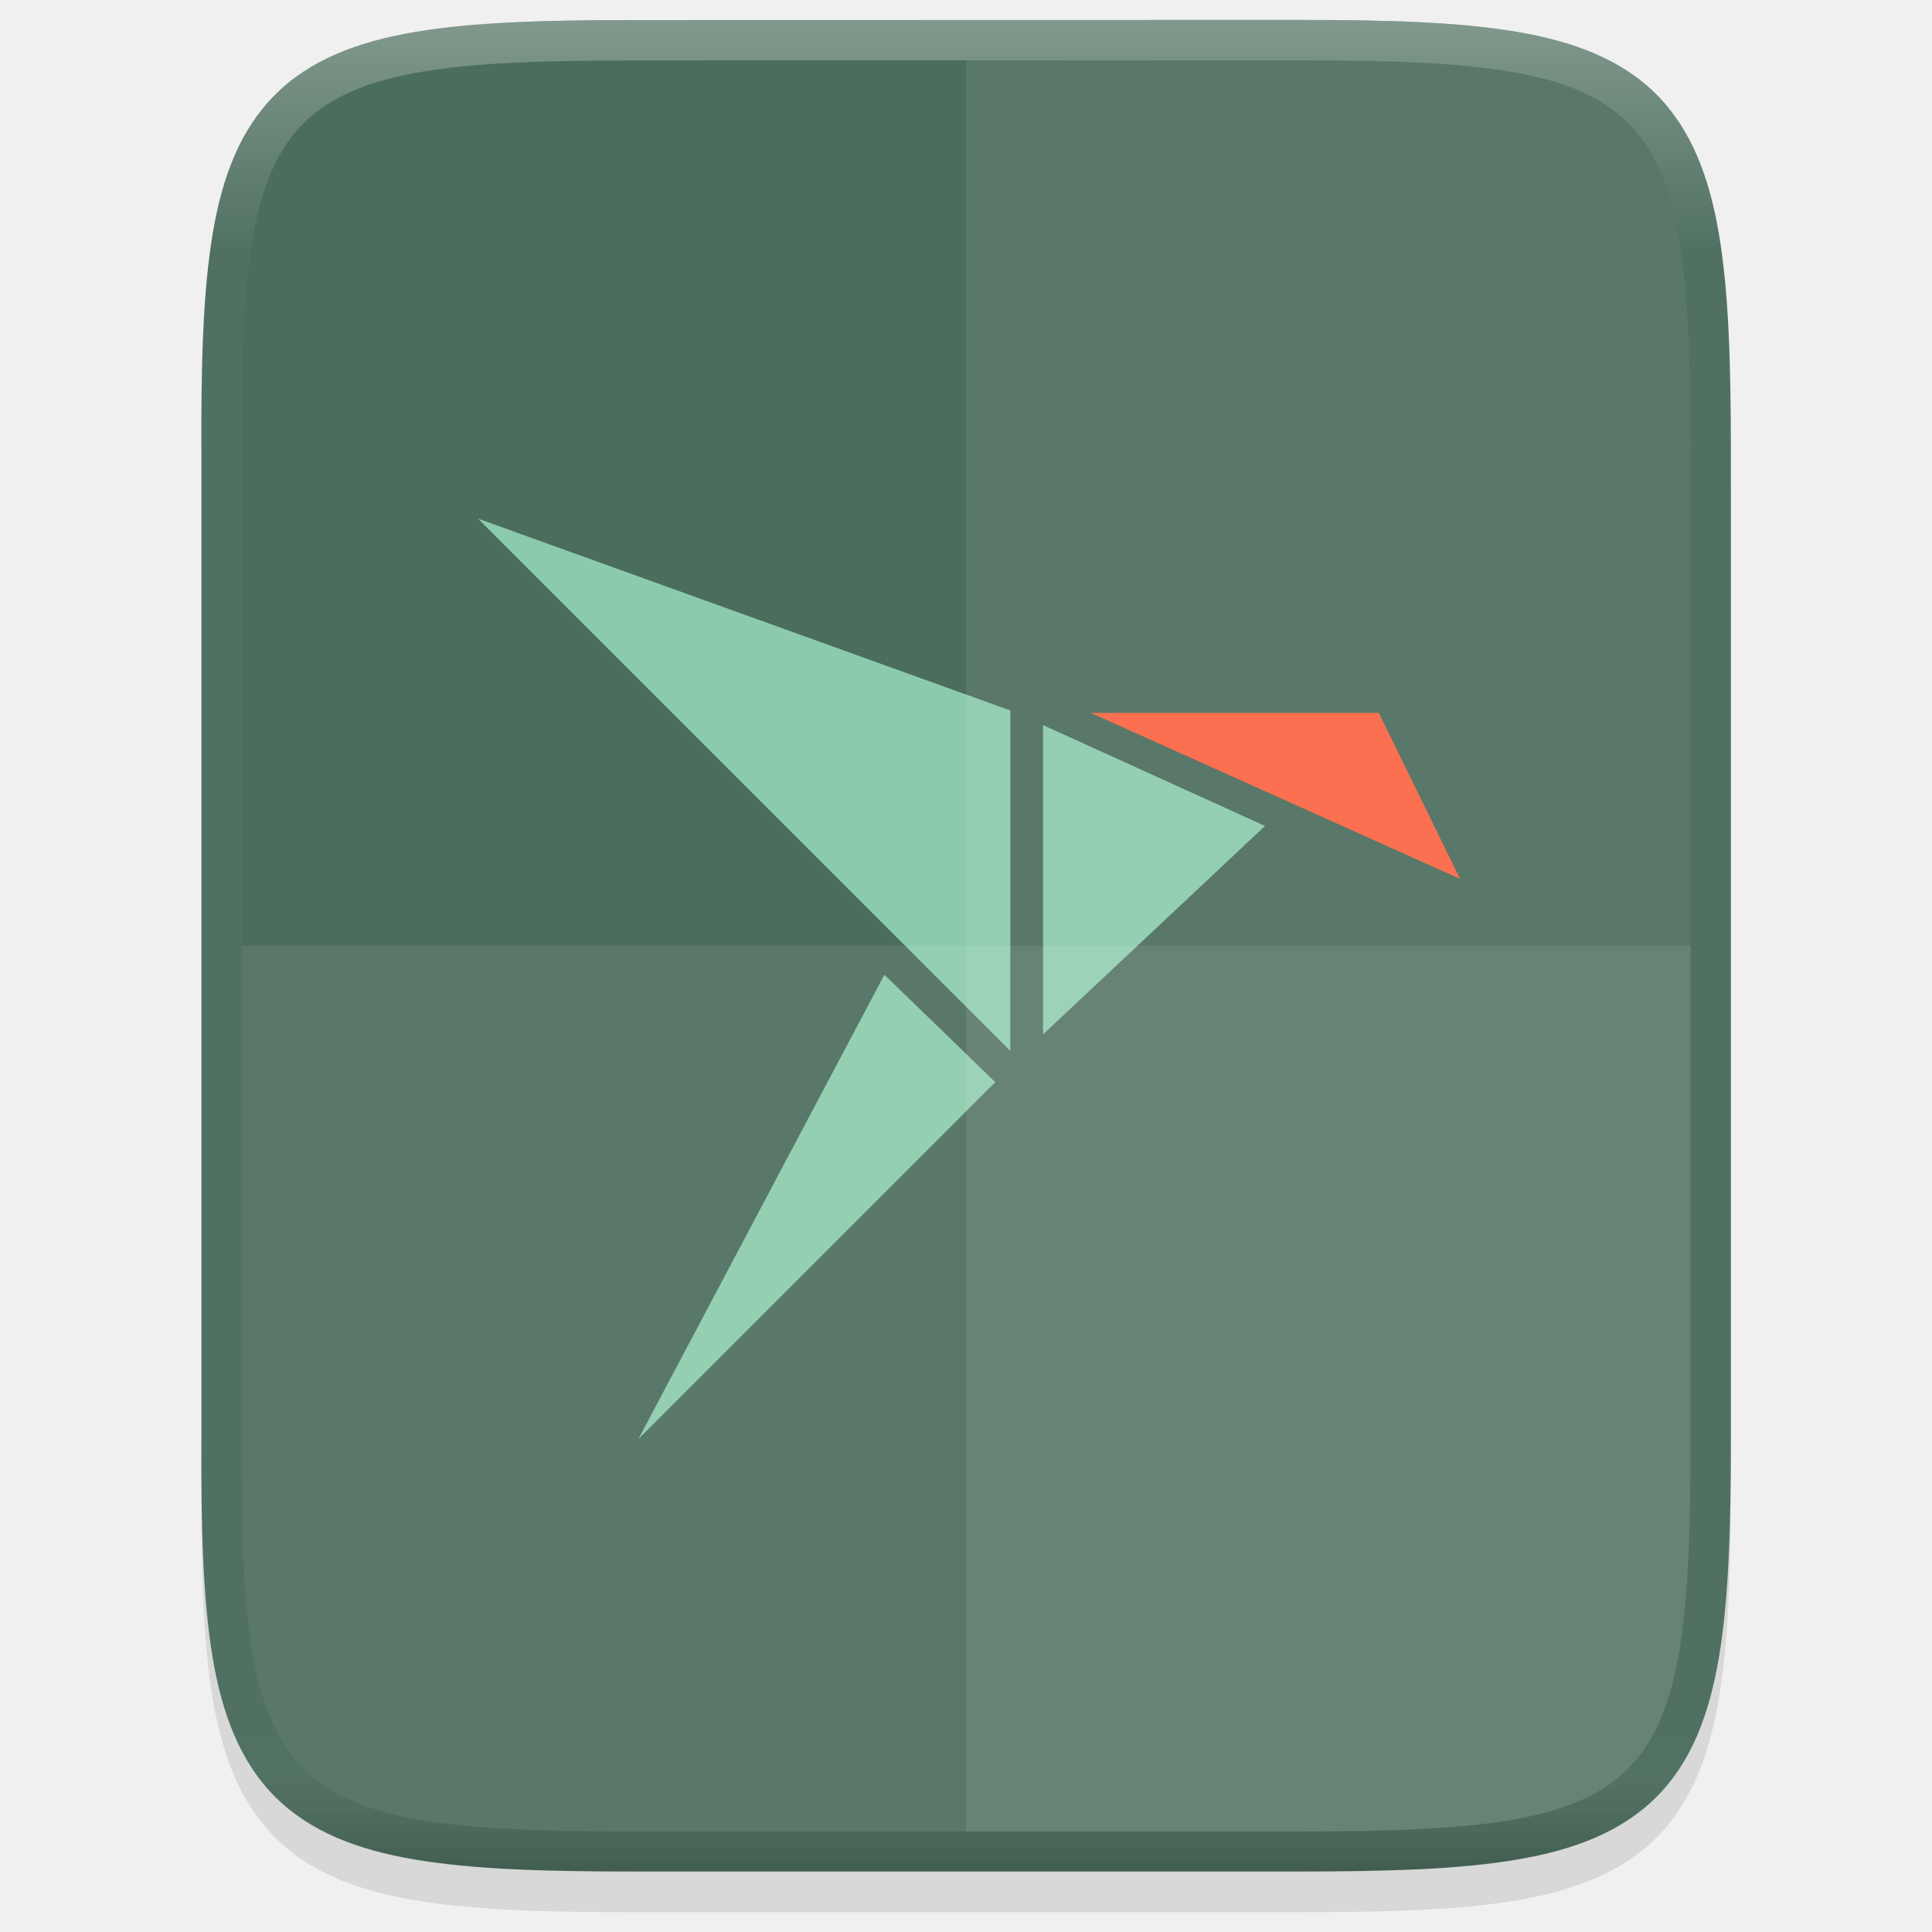
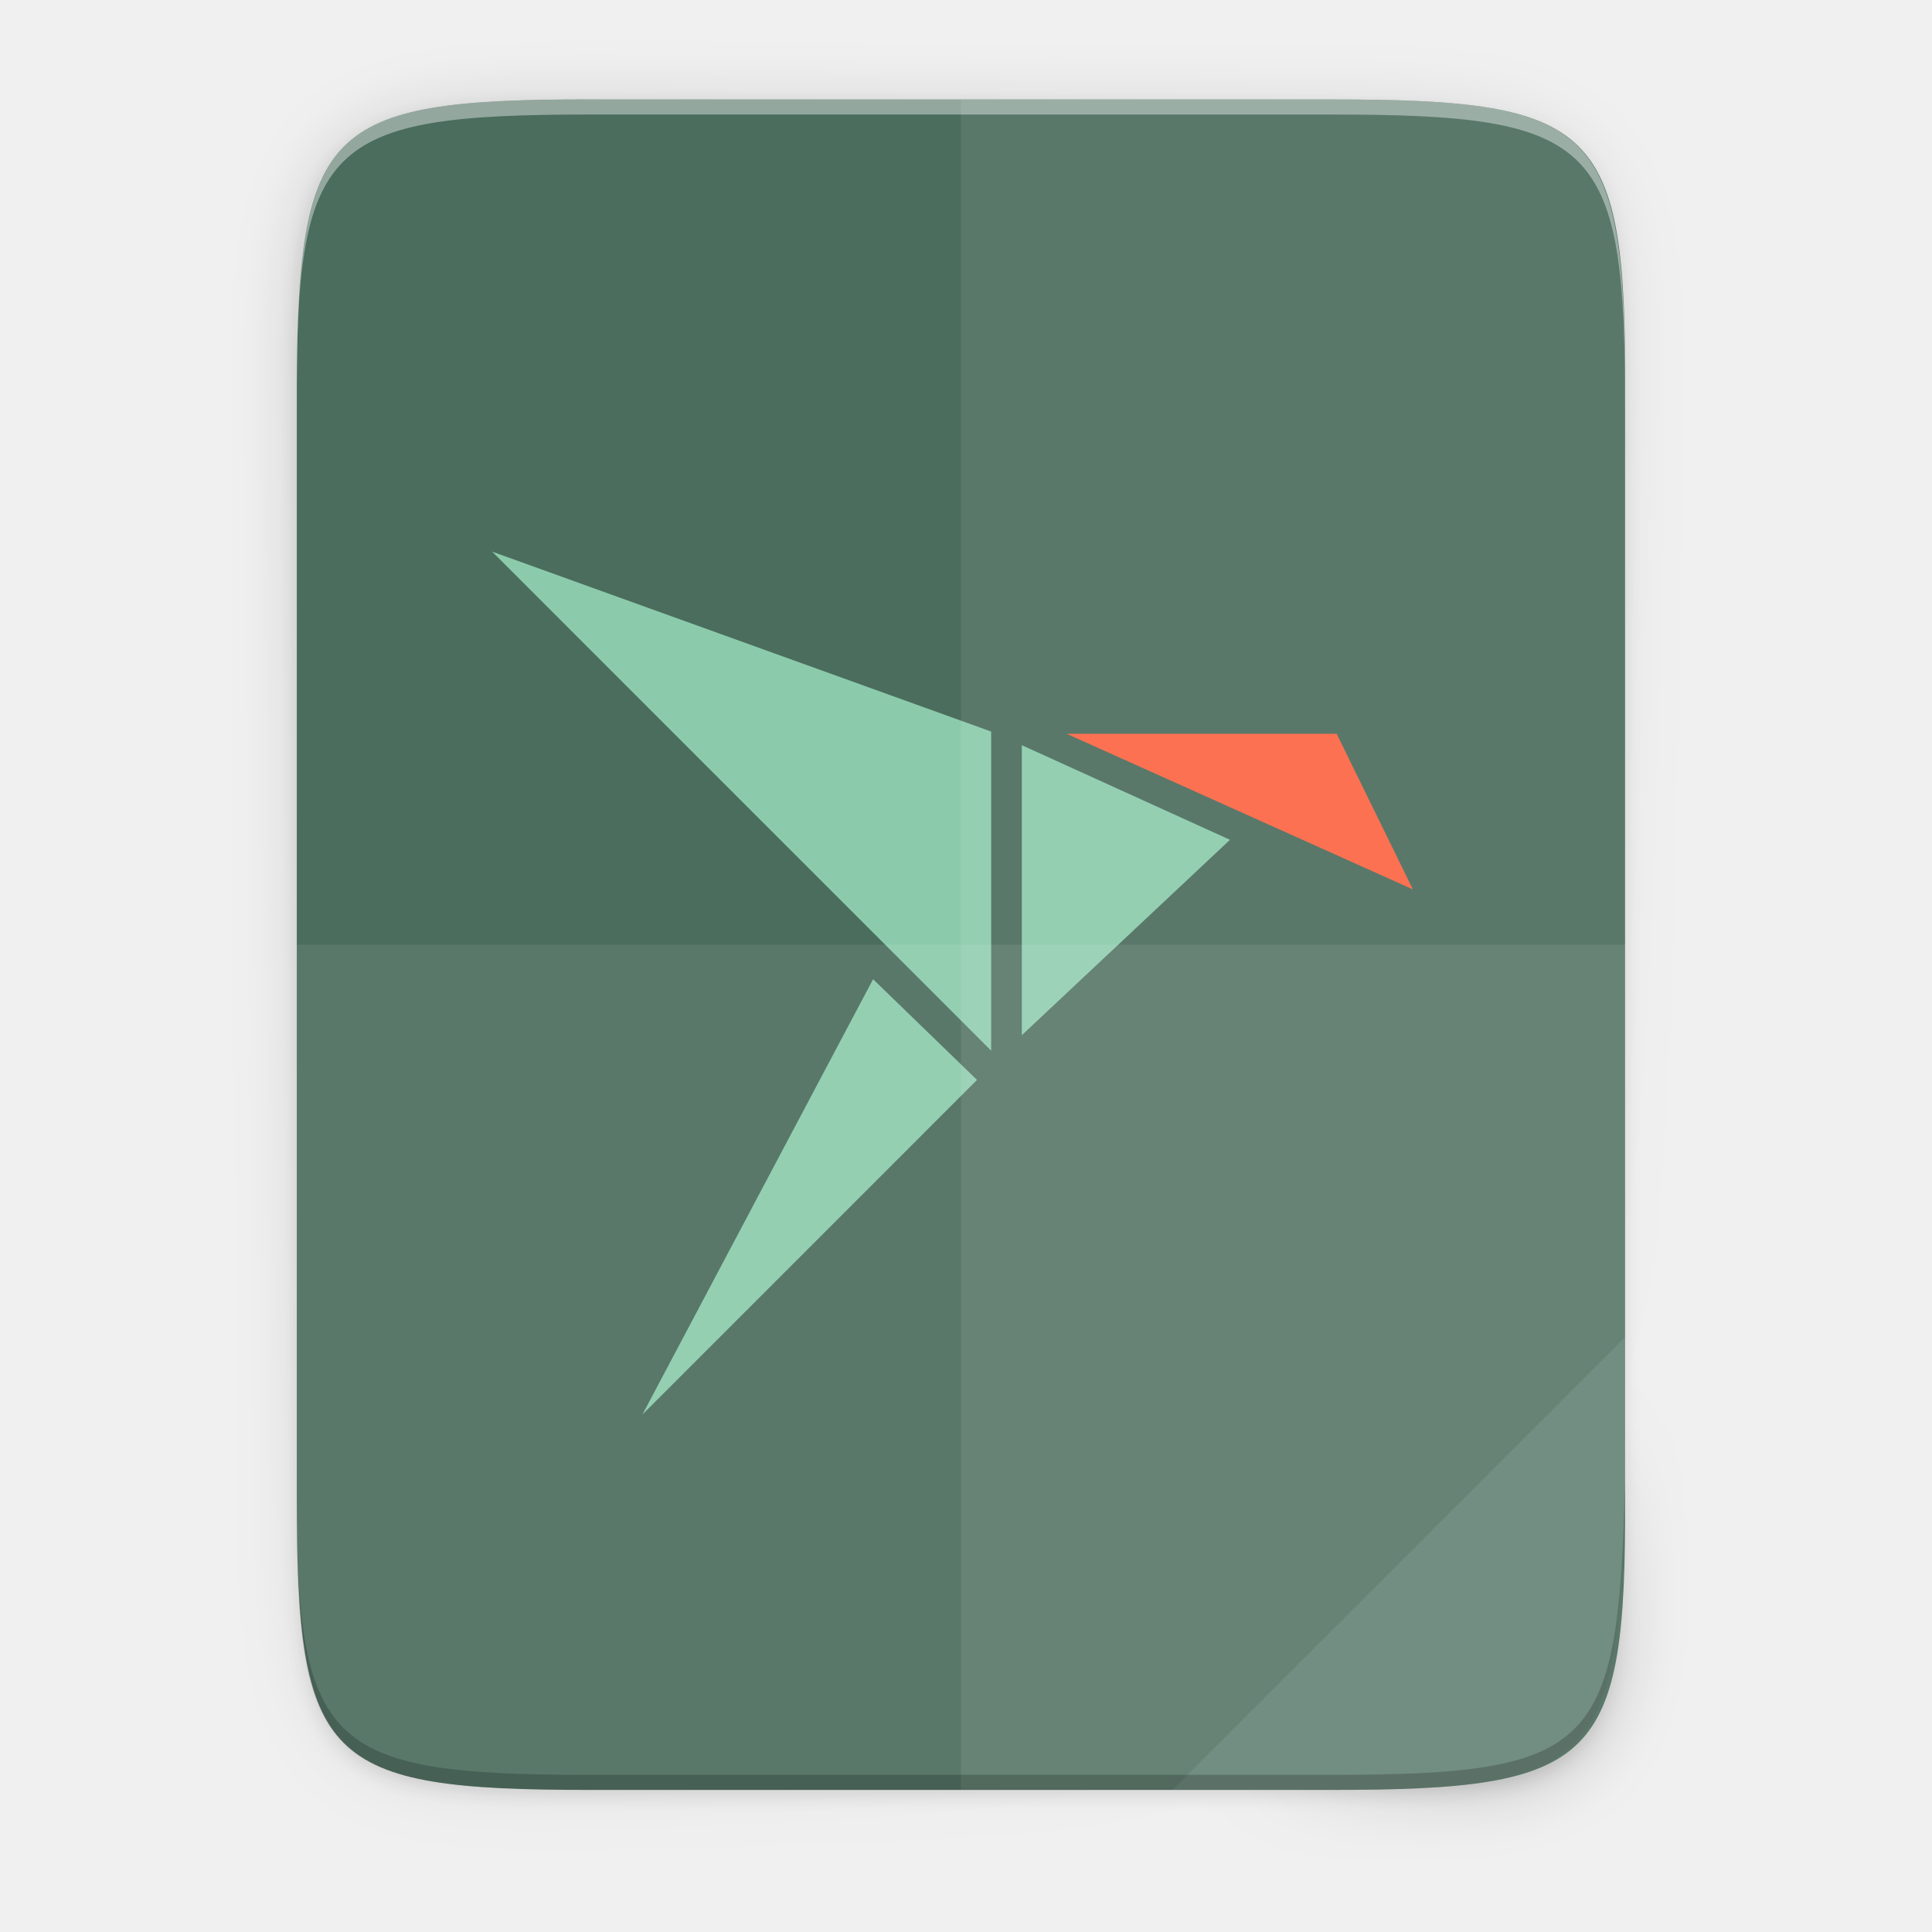
- <svg xmlns="http://www.w3.org/2000/svg" id="svg30" height="48" viewBox="0 0 12.699 12.699" width="48">
-   <linearGradient id="linearGradient925" gradientUnits="userSpaceOnUse" x1="6.35" x2="6.35" y1=".132" y2="12.303">
-     <stop id="stop923-3" offset="0" stop-color="#fff" />
-     <stop id="stop933-6" offset=".125" stop-color="#fff" stop-opacity=".098" />
-     <stop id="stop931-7" offset=".925" stop-color="#fff" stop-opacity=".098" />
-     <stop id="stop925-5" offset="1" stop-opacity=".498" />
+ <svg xmlns="http://www.w3.org/2000/svg" xmlns:xlink="http://www.w3.org/1999/xlink" height="256" viewBox="0 0 67.73 67.73" width="256" version="1.1" id="svg42">
+   <defs id="defs46">
+     <linearGradient xlink:href="#linearGradient4360" id="linearGradient4358" x1="88" y1="88" x2="488" y2="488" gradientUnits="userSpaceOnUse" />
+     <linearGradient id="linearGradient4360">
+       <stop id="stop4362" offset="0" style="stop-color:#000000;stop-opacity:0.588" />
+       <stop style="stop-color:#000000;stop-opacity:0" offset="0.88" id="stop4364" />
+       <stop id="stop4366" offset="1" style="stop-color:#000000;stop-opacity:1" />
+     </linearGradient>
+     <filter style="color-interpolation-filters:sRGB" id="filter4380" x="-0.053" width="1.106" y="-0.044" height="1.088">
+       <feGaussianBlur stdDeviation="8.48" id="feGaussianBlur4382" />
+     </filter>
+     <filter style="color-interpolation-filters:sRGB" id="filter4346" x="-0.013" width="1.026" y="-0.011" height="1.022">
+       <feGaussianBlur stdDeviation="2.12" id="feGaussianBlur4348" />
+     </filter>
+   </defs>
+   <linearGradient id="a" gradientTransform="matrix(0 -.1198834 .11988 0 .362762 292.0161)" gradientUnits="userSpaceOnUse" x1="529.655" x2="-35.31" y1="401.584" y2="119.093">
+     <stop offset="0" stop-color="#f2f2f2" id="stop2" />
+     <stop offset="1" stop-color="#f9f9f9" id="stop4" />
  </linearGradient>
-   <path id="path1020" d="m4.162.397c-.588 0-1.051.014-1.432.078-.381.064-.693.184-.921.412-.228.228-.349.54-.412.921-.063.381-.076.845-.073 1.435v3.24 3.242c-.003.589.01 1.053.073 1.433.063.381.184.693.412.921.228.228.54.348.921.412.381.064.844.078 1.432.078h4.376c.588 0 1.051-.014 1.431-.078.38-.064.691-.184.919-.412.228-.228.347-.539.411-.92.064-.381.078-.844.078-1.433v-3.242-3.242c0-.589-.014-1.053-.078-1.433-.064-.381-.184-.692-.411-.92-.228-.228-.538-.348-.919-.412-.38-.064-.843-.078-1.431-.078z" opacity=".1" />
-   <path id="path949" d="m4.162.132c-.588 0-1.052.014-1.432.078-.381.064-.693.184-.921.412-.229.228-.349.539-.412.92-.063.381-.076.845-.073 1.434v3.24 3.242c-.003.589.01 1.053.073 1.433.063.381.184.692.412.92.229.228.54.348.921.412.381.064.844.078 1.432.078h4.376c.588 0 1.051-.014 1.431-.078.38-.064.691-.184.919-.412.228-.228.347-.539.411-.92.064-.381.078-.844.078-1.433v-3.242-3.242c0-.589-.014-1.053-.078-1.433-.064-.381-.184-.692-.411-.92-.228-.228-.539-.348-.919-.412-.38-.064-.843-.078-1.431-.078z" fill="#4b6d5d" />
-   <g stroke-width=".106">
-     <path id="path944" d="m3.142 3.409 3.499 3.499v-2.238z" fill="#8bcbab" />
-     <path id="path942" d="m7.17 4.686 2.427 1.091-.534-1.091z" fill="#fa6441" />
-     <g fill="#8bcbab">
-       <path id="path940" d="m6.856 4.766v2.033l1.459-1.37z" />
-       <path id="path962" d="m5.813 6.407-1.617 3.052 2.346-2.346z" />
-     </g>
-   </g>
-   <path id="path1006" d="m1.588 6.217v3.242c-.011 2.339.24 2.579 2.574 2.579h4.376c2.335 0 2.574-.24 2.574-2.579v-3.242z" fill="#fff" opacity=".08" />
-   <path id="path1013" d="m6.35.397v11.641h2.188c2.335 0 2.574-.24 2.574-2.579v-3.242-3.242c0-2.339-.24-2.579-2.574-2.579z" fill="#fff" opacity=".08" />
-   <path id="path901" d="m4.163.265c-.586 0-1.044.014-1.411.076-.366.062-.647.173-.85.375s-.314.482-.375.848c-.061.366-.074.825-.071 1.412v3.241 3.242c-.003.587.01 1.046.071 1.412.061.366.173.646.375.848s.483.314.85.375c.366.061.825.076 1.411.076h4.376c.586 0 1.044-.014 1.409-.076.366-.062.646-.173.847-.375.202-.202.313-.482.375-.848.061-.366.075-.825.075-1.412v-3.242-3.242c0-.587-.014-1.046-.075-1.412-.061-.366-.173-.646-.375-.848s-.482-.314-.847-.375c-.366-.062-.823-.076-1.409-.076z" fill="none" opacity=".3" stroke="url(#linearGradient925)" stroke-width=".265" />
+   <linearGradient id="b" gradientUnits="userSpaceOnUse" x1="88" x2="488" y1="88" y2="488">
+     <stop offset="0" stop-opacity=".588" id="stop7" />
+     <stop offset=".88" stop-opacity="0" id="stop9" />
+     <stop offset="1" id="stop11" />
+   </linearGradient>
+   <filter id="c" color-interpolation-filters="sRGB" height="1.088" width="1.106" x="-.053" y="-.044">
+     <feGaussianBlur stdDeviation="8.48" id="feGaussianBlur14" />
+   </filter>
+   <filter id="d" color-interpolation-filters="sRGB" height="1.022" width="1.026" x="-.013" y="-.011">
+     <feGaussianBlur stdDeviation="2.12" id="feGaussianBlur17" />
+   </filter>
+   <path style="color:#000000;display:inline;overflow:visible;visibility:visible;opacity:0.1;fill:#000000;fill-opacity:1;fill-rule:nonzero;stroke:none;stroke-width:2;marker:none;filter:url(#filter4346);enable-background:accumulate" d="M 189.843,74 C 119.25,74 111.654,81.251 112,151.987 V 298 444.013 C 111.654,514.749 119.25,522 189.843,522 H 386.157 C 456.75,522 462.163,514.726 464,444.013 V 298 151.987 C 464,81.25 456.75,74 386.157,74 Z" id="rect4158-9" transform="matrix(0.1322852,0,0,0.1322852,-4.409451,-6.038882)" />
+   <path id="path4350" d="M 189.843,74 C 119.25,74 111.654,81.251 112,151.987 V 298 444.013 C 111.654,514.749 119.25,522 189.843,522 H 386.157 C 456.75,522 464,514.75 464,444.013 V 298 151.987 C 464,81.25 456.75,74 386.157,74 Z" style="color:#000000;display:inline;overflow:visible;visibility:visible;opacity:0.3;fill:url(#linearGradient4358);fill-opacity:1;fill-rule:nonzero;stroke:none;stroke-width:2;marker:none;filter:url(#filter4380);enable-background:accumulate" transform="matrix(0.1322852,0,0,0.1322852,-4.409451,-6.038882)" />
+   <path style="color:#000000;display:inline;overflow:visible;visibility:visible;fill:#4b6d5d;fill-opacity:1;fill-rule:nonzero;stroke:none;stroke-width:0.265;marker:none;enable-background:accumulate" d="m 46.672,3.486 c 9.338,0 10.343,0.959 10.298,10.317 V 33.118 52.433 C 57.015,61.79 56.01,62.749 46.672,62.749 H 20.703 c -9.338,0 -10.298,-0.959 -10.298,-10.317 V 33.118 13.802 c 0,-9.357 0.959,-10.317 10.298,-10.317 z" id="rect4158" />
+   <path style="display:inline;fill:#8bcbab;fill-opacity:1;stroke-width:0.529;enable-background:new" d="M 17.252,19.338 34.747,36.834 V 25.646 Z" id="path936" />
+   <path style="display:inline;fill:#fc6542;fill-opacity:1;stroke-width:0.529;enable-background:new" d="m 37.396,25.725 12.136,5.455 -2.672,-5.455 z" id="path934" />
+   <path style="display:inline;fill:#8bcbab;fill-opacity:1;stroke-width:0.529;enable-background:new" d="m 35.822,26.124 v 10.167 l 7.297,-6.85 z" id="path932" />
+   <path style="display:inline;fill:#8bcbab;fill-opacity:1;stroke-width:0.529;enable-background:new" d="M 30.608,34.329 22.523,49.587 34.251,37.859 Z" id="path4" />
+   <path style="color:#000000;display:inline;overflow:visible;visibility:visible;opacity:0.08;fill:#ffffff;fill-opacity:1;fill-rule:nonzero;stroke:none;stroke-width:0.265;marker:none;enable-background:accumulate" d="M 33.689,3.486 V 62.749 h 12.985 c 9.338,0 10.055,-0.962 10.298,-10.316 V 33.118 13.802 c 0,-9.357 -0.959,-10.316 -10.298,-10.316 z" id="path4231" />
+   <path style="color:#000000;display:inline;overflow:visible;visibility:visible;opacity:0.08;fill:#ffffff;fill-opacity:1;fill-rule:nonzero;stroke:none;stroke-width:0.265;marker:none;enable-background:accumulate" d="m 10.406,33.118 v 19.315 C 10.361,61.79 11.366,62.749 20.704,62.749 h 25.969 c 9.338,0 10.055,-0.962 10.298,-10.316 v -19.315 z" id="path4255" />
+   <path style="color:#000000;display:inline;overflow:visible;visibility:visible;opacity:0.08;fill:#ffffff;fill-opacity:1;fill-rule:nonzero;stroke:none;stroke-width:2.117;stroke-linecap:butt;stroke-linejoin:miter;stroke-miterlimit:4;stroke-dasharray:none;stroke-dashoffset:0;stroke-opacity:1;marker:none;enable-background:accumulate" d="M 41.097,62.749 56.971,46.875 v 5.949 C 56.957,61.818 55.965,62.749 46.871,62.749 Z" id="path4254" />
+   <path style="color:#000000;display:inline;overflow:visible;visibility:visible;opacity:0.2;fill:#000000;fill-opacity:1;fill-rule:nonzero;stroke:none;stroke-width:0.265;marker:none;enable-background:accumulate" d="m 10.406,51.904 v 0.529 C 10.361,61.79 11.366,62.749 20.704,62.749 h 25.969 c 9.338,0 10.055,-0.962 10.298,-10.317 v -0.529 c -0.243,9.354 -0.959,10.317 -10.298,10.317 H 20.704 c -9.338,0 -10.343,-0.959 -10.298,-10.317 z" id="path945" />
+   <path style="color:#000000;display:inline;overflow:visible;visibility:visible;opacity:0.4;fill:#ffffff;fill-opacity:1;fill-rule:nonzero;stroke:none;stroke-width:0.265;marker:none;enable-background:accumulate" d="m 20.704,3.486 c -9.338,0 -10.343,0.959 -10.298,10.317 v 0.529 C 10.361,4.974 11.366,4.015 20.704,4.015 h 25.969 c 9.338,0 10.298,0.959 10.298,10.317 v -0.529 c 0,-9.357 -0.959,-10.317 -10.298,-10.317 z" id="path931" />
</svg>
